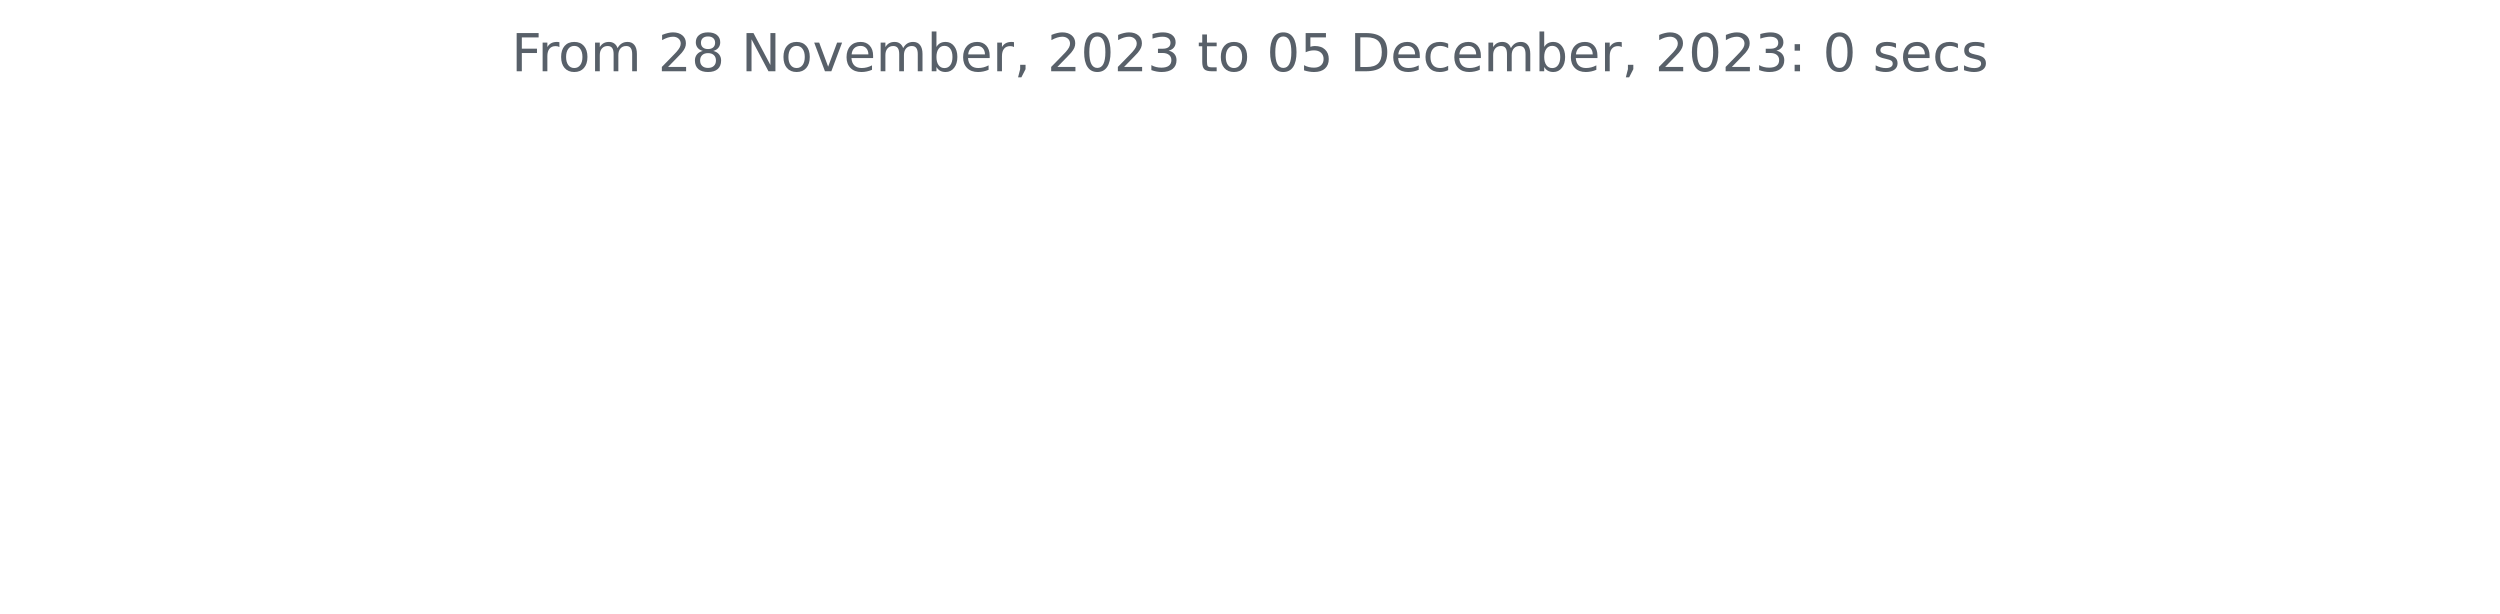
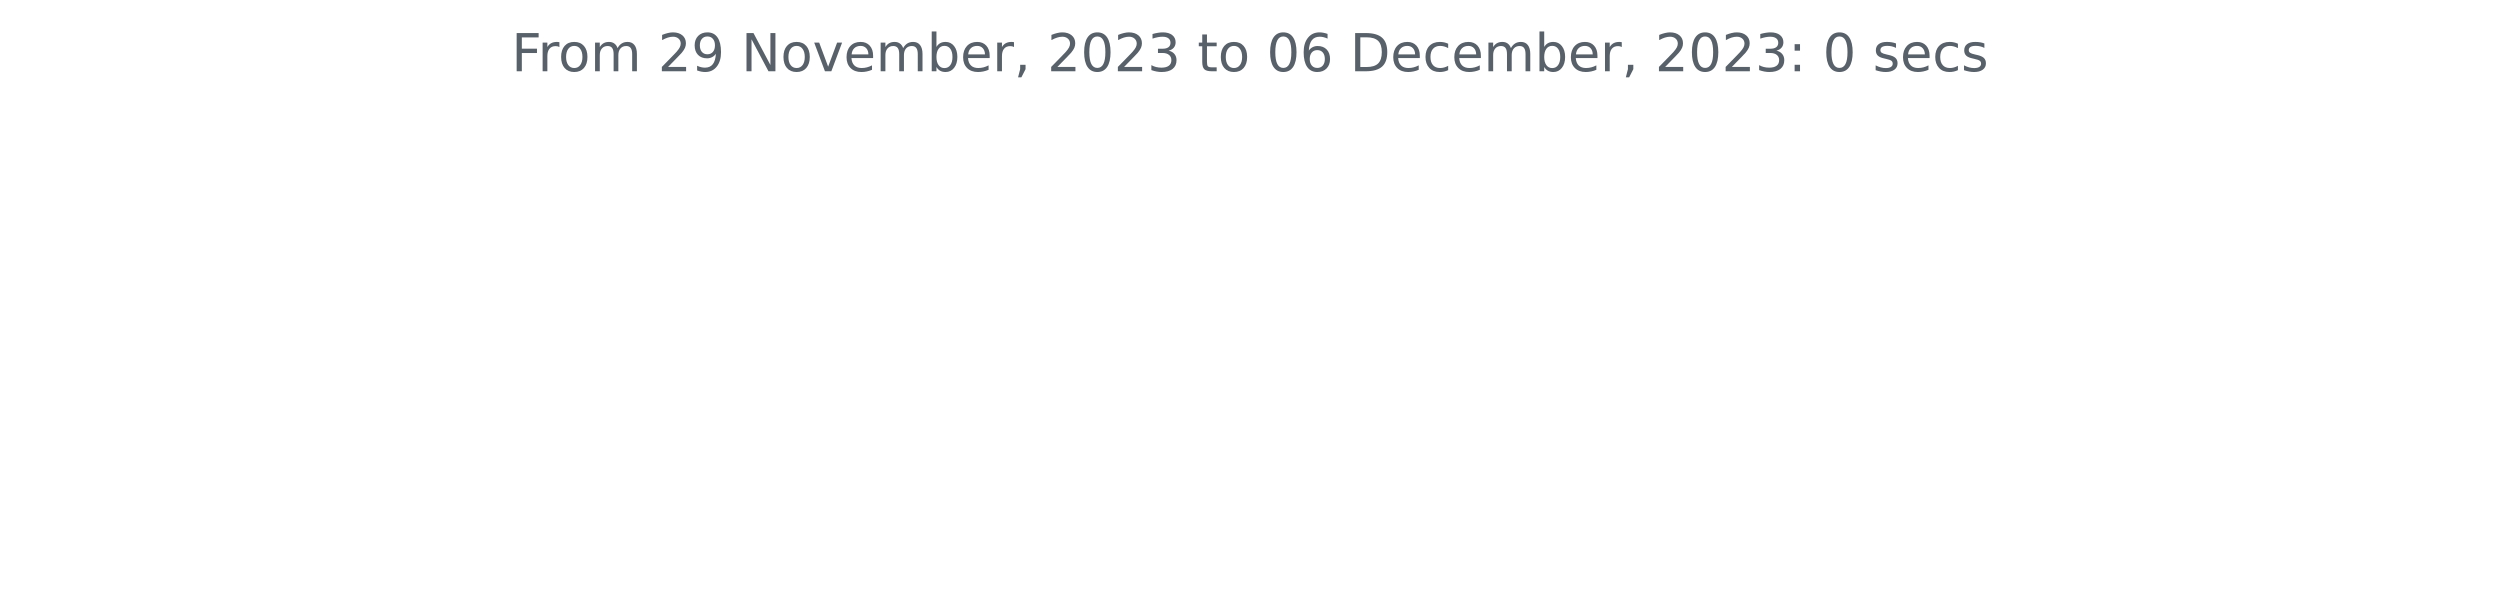
<svg xmlns="http://www.w3.org/2000/svg" xmlns:xlink="http://www.w3.org/1999/xlink" width="572.4pt" height="140.398pt" viewBox="0 0 572.4 140.398" version="1.1">
  <defs>
    <style type="text/css">*{stroke-linejoin: round; stroke-linecap: butt}</style>
  </defs>
  <g id="figure_1">
    <g id="patch_1">
      <path d="M 0 140.398  L 572.4 140.398  L 572.4 0  L 0 0  L 0 140.398  z " style="fill: none" />
    </g>
    <g id="axes_1">
      <g id="matplotlib.axis_1" />
      <g id="matplotlib.axis_2" />
      <g id="text_1">
        <g style="fill: #586069" transform="translate(117.1172 16.31812)scale(0.12 -0.12)">
          <defs>
            <path id="DejaVuSans-46" d="M 628 4666  L 3309 4666  L 3309 4134  L 1259 4134  L 1259 2759  L 3109 2759  L 3109 2228  L 1259 2228  L 1259 0  L 628 0  L 628 4666  z " transform="scale(0.015625)" />
            <path id="DejaVuSans-72" d="M 2631 2963  Q 2534 3019 2420 3045  Q 2306 3072 2169 3072  Q 1681 3072 1420 2755  Q 1159 2438 1159 1844  L 1159 0  L 581 0  L 581 3500  L 1159 3500  L 1159 2956  Q 1341 3275 1631 3429  Q 1922 3584 2338 3584  Q 2397 3584 2469 3576  Q 2541 3569 2628 3553  L 2631 2963  z " transform="scale(0.015625)" />
            <path id="DejaVuSans-6f" d="M 1959 3097  Q 1497 3097 1228 2736  Q 959 2375 959 1747  Q 959 1119 1226 758  Q 1494 397 1959 397  Q 2419 397 2687 759  Q 2956 1122 2956 1747  Q 2956 2369 2687 2733  Q 2419 3097 1959 3097  z M 1959 3584  Q 2709 3584 3137 3096  Q 3566 2609 3566 1747  Q 3566 888 3137 398  Q 2709 -91 1959 -91  Q 1206 -91 779 398  Q 353 888 353 1747  Q 353 2609 779 3096  Q 1206 3584 1959 3584  z " transform="scale(0.015625)" />
            <path id="DejaVuSans-6d" d="M 3328 2828  Q 3544 3216 3844 3400  Q 4144 3584 4550 3584  Q 5097 3584 5394 3201  Q 5691 2819 5691 2113  L 5691 0  L 5113 0  L 5113 2094  Q 5113 2597 4934 2840  Q 4756 3084 4391 3084  Q 3944 3084 3684 2787  Q 3425 2491 3425 1978  L 3425 0  L 2847 0  L 2847 2094  Q 2847 2600 2669 2842  Q 2491 3084 2119 3084  Q 1678 3084 1418 2786  Q 1159 2488 1159 1978  L 1159 0  L 581 0  L 581 3500  L 1159 3500  L 1159 2956  Q 1356 3278 1631 3431  Q 1906 3584 2284 3584  Q 2666 3584 2933 3390  Q 3200 3197 3328 2828  z " transform="scale(0.015625)" />
            <path id="DejaVuSans-20" transform="scale(0.015625)" />
            <path id="DejaVuSans-32" d="M 1228 531  L 3431 531  L 3431 0  L 469 0  L 469 531  Q 828 903 1448 1529  Q 2069 2156 2228 2338  Q 2531 2678 2651 2914  Q 2772 3150 2772 3378  Q 2772 3750 2511 3984  Q 2250 4219 1831 4219  Q 1534 4219 1204 4116  Q 875 4013 500 3803  L 500 4441  Q 881 4594 1212 4672  Q 1544 4750 1819 4750  Q 2544 4750 2975 4387  Q 3406 4025 3406 3419  Q 3406 3131 3298 2873  Q 3191 2616 2906 2266  Q 2828 2175 2409 1742  Q 1991 1309 1228 531  z " transform="scale(0.015625)" />
-             <path id="DejaVuSans-38" d="M 2034 2216  Q 1584 2216 1326 1975  Q 1069 1734 1069 1313  Q 1069 891 1326 650  Q 1584 409 2034 409  Q 2484 409 2743 651  Q 3003 894 3003 1313  Q 3003 1734 2745 1975  Q 2488 2216 2034 2216  z M 1403 2484  Q 997 2584 770 2862  Q 544 3141 544 3541  Q 544 4100 942 4425  Q 1341 4750 2034 4750  Q 2731 4750 3128 4425  Q 3525 4100 3525 3541  Q 3525 3141 3298 2862  Q 3072 2584 2669 2484  Q 3125 2378 3379 2068  Q 3634 1759 3634 1313  Q 3634 634 3220 271  Q 2806 -91 2034 -91  Q 1263 -91 848 271  Q 434 634 434 1313  Q 434 1759 690 2068  Q 947 2378 1403 2484  z M 1172 3481  Q 1172 3119 1398 2916  Q 1625 2713 2034 2713  Q 2441 2713 2670 2916  Q 2900 3119 2900 3481  Q 2900 3844 2670 4047  Q 2441 4250 2034 4250  Q 1625 4250 1398 4047  Q 1172 3844 1172 3481  z " transform="scale(0.015625)" />
+             <path id="DejaVuSans-39" d="M 703 97  L 703 672  Q 941 559 1184 500  Q 1428 441 1663 441  Q 2288 441 2617 861  Q 2947 1281 2994 2138  Q 2813 1869 2534 1725  Q 2256 1581 1919 1581  Q 1219 1581 811 2004  Q 403 2428 403 3163  Q 403 3881 828 4315  Q 1253 4750 1959 4750  Q 2769 4750 3195 4129  Q 3622 3509 3622 2328  Q 3622 1225 3098 567  Q 2575 -91 1691 -91  Q 1453 -91 1209 -44  Q 966 3 703 97  z M 1959 2075  Q 2384 2075 2632 2365  Q 2881 2656 2881 3163  Q 2881 3666 2632 3958  Q 2384 4250 1959 4250  Q 1534 4250 1286 3958  Q 1038 3666 1038 3163  Q 1038 2656 1286 2365  Q 1534 2075 1959 2075  z " transform="scale(0.015625)" />
            <path id="DejaVuSans-4e" d="M 628 4666  L 1478 4666  L 3547 763  L 3547 4666  L 4159 4666  L 4159 0  L 3309 0  L 1241 3903  L 1241 0  L 628 0  L 628 4666  z " transform="scale(0.015625)" />
            <path id="DejaVuSans-76" d="M 191 3500  L 800 3500  L 1894 563  L 2988 3500  L 3597 3500  L 2284 0  L 1503 0  L 191 3500  z " transform="scale(0.015625)" />
            <path id="DejaVuSans-65" d="M 3597 1894  L 3597 1613  L 953 1613  Q 991 1019 1311 708  Q 1631 397 2203 397  Q 2534 397 2845 478  Q 3156 559 3463 722  L 3463 178  Q 3153 47 2828 -22  Q 2503 -91 2169 -91  Q 1331 -91 842 396  Q 353 884 353 1716  Q 353 2575 817 3079  Q 1281 3584 2069 3584  Q 2775 3584 3186 3129  Q 3597 2675 3597 1894  z M 3022 2063  Q 3016 2534 2758 2815  Q 2500 3097 2075 3097  Q 1594 3097 1305 2825  Q 1016 2553 972 2059  L 3022 2063  z " transform="scale(0.015625)" />
            <path id="DejaVuSans-62" d="M 3116 1747  Q 3116 2381 2855 2742  Q 2594 3103 2138 3103  Q 1681 3103 1420 2742  Q 1159 2381 1159 1747  Q 1159 1113 1420 752  Q 1681 391 2138 391  Q 2594 391 2855 752  Q 3116 1113 3116 1747  z M 1159 2969  Q 1341 3281 1617 3432  Q 1894 3584 2278 3584  Q 2916 3584 3314 3078  Q 3713 2572 3713 1747  Q 3713 922 3314 415  Q 2916 -91 2278 -91  Q 1894 -91 1617 61  Q 1341 213 1159 525  L 1159 0  L 581 0  L 581 4863  L 1159 4863  L 1159 2969  z " transform="scale(0.015625)" />
            <path id="DejaVuSans-2c" d="M 750 794  L 1409 794  L 1409 256  L 897 -744  L 494 -744  L 750 256  L 750 794  z " transform="scale(0.015625)" />
            <path id="DejaVuSans-30" d="M 2034 4250  Q 1547 4250 1301 3770  Q 1056 3291 1056 2328  Q 1056 1369 1301 889  Q 1547 409 2034 409  Q 2525 409 2770 889  Q 3016 1369 3016 2328  Q 3016 3291 2770 3770  Q 2525 4250 2034 4250  z M 2034 4750  Q 2819 4750 3233 4129  Q 3647 3509 3647 2328  Q 3647 1150 3233 529  Q 2819 -91 2034 -91  Q 1250 -91 836 529  Q 422 1150 422 2328  Q 422 3509 836 4129  Q 1250 4750 2034 4750  z " transform="scale(0.015625)" />
            <path id="DejaVuSans-33" d="M 2597 2516  Q 3050 2419 3304 2112  Q 3559 1806 3559 1356  Q 3559 666 3084 287  Q 2609 -91 1734 -91  Q 1441 -91 1130 -33  Q 819 25 488 141  L 488 750  Q 750 597 1062 519  Q 1375 441 1716 441  Q 2309 441 2620 675  Q 2931 909 2931 1356  Q 2931 1769 2642 2001  Q 2353 2234 1838 2234  L 1294 2234  L 1294 2753  L 1863 2753  Q 2328 2753 2575 2939  Q 2822 3125 2822 3475  Q 2822 3834 2567 4026  Q 2313 4219 1838 4219  Q 1578 4219 1281 4162  Q 984 4106 628 3988  L 628 4550  Q 988 4650 1302 4700  Q 1616 4750 1894 4750  Q 2613 4750 3031 4423  Q 3450 4097 3450 3541  Q 3450 3153 3228 2886  Q 3006 2619 2597 2516  z " transform="scale(0.015625)" />
            <path id="DejaVuSans-74" d="M 1172 4494  L 1172 3500  L 2356 3500  L 2356 3053  L 1172 3053  L 1172 1153  Q 1172 725 1289 603  Q 1406 481 1766 481  L 2356 481  L 2356 0  L 1766 0  Q 1100 0 847 248  Q 594 497 594 1153  L 594 3053  L 172 3053  L 172 3500  L 594 3500  L 594 4494  L 1172 4494  z " transform="scale(0.015625)" />
-             <path id="DejaVuSans-35" d="M 691 4666  L 3169 4666  L 3169 4134  L 1269 4134  L 1269 2991  Q 1406 3038 1543 3061  Q 1681 3084 1819 3084  Q 2600 3084 3056 2656  Q 3513 2228 3513 1497  Q 3513 744 3044 326  Q 2575 -91 1722 -91  Q 1428 -91 1123 -41  Q 819 9 494 109  L 494 744  Q 775 591 1075 516  Q 1375 441 1709 441  Q 2250 441 2565 725  Q 2881 1009 2881 1497  Q 2881 1984 2565 2268  Q 2250 2553 1709 2553  Q 1456 2553 1204 2497  Q 953 2441 691 2322  L 691 4666  z " transform="scale(0.015625)" />
+             <path id="DejaVuSans-36" d="M 2113 2584  Q 1688 2584 1439 2293  Q 1191 2003 1191 1497  Q 1191 994 1439 701  Q 1688 409 2113 409  Q 2538 409 2786 701  Q 3034 994 3034 1497  Q 3034 2003 2786 2293  Q 2538 2584 2113 2584  z M 3366 4563  L 3366 3988  Q 3128 4100 2886 4159  Q 2644 4219 2406 4219  Q 1781 4219 1451 3797  Q 1122 3375 1075 2522  Q 1259 2794 1537 2939  Q 1816 3084 2150 3084  Q 2853 3084 3261 2657  Q 3669 2231 3669 1497  Q 3669 778 3244 343  Q 2819 -91 2113 -91  Q 1303 -91 875 529  Q 447 1150 447 2328  Q 447 3434 972 4092  Q 1497 4750 2381 4750  Q 2619 4750 2861 4703  Q 3103 4656 3366 4563  z " transform="scale(0.015625)" />
            <path id="DejaVuSans-44" d="M 1259 4147  L 1259 519  L 2022 519  Q 2988 519 3436 956  Q 3884 1394 3884 2338  Q 3884 3275 3436 3711  Q 2988 4147 2022 4147  L 1259 4147  z M 628 4666  L 1925 4666  Q 3281 4666 3915 4102  Q 4550 3538 4550 2338  Q 4550 1131 3912 565  Q 3275 0 1925 0  L 628 0  L 628 4666  z " transform="scale(0.015625)" />
            <path id="DejaVuSans-63" d="M 3122 3366  L 3122 2828  Q 2878 2963 2633 3030  Q 2388 3097 2138 3097  Q 1578 3097 1268 2742  Q 959 2388 959 1747  Q 959 1106 1268 751  Q 1578 397 2138 397  Q 2388 397 2633 464  Q 2878 531 3122 666  L 3122 134  Q 2881 22 2623 -34  Q 2366 -91 2075 -91  Q 1284 -91 818 406  Q 353 903 353 1747  Q 353 2603 823 3093  Q 1294 3584 2113 3584  Q 2378 3584 2631 3529  Q 2884 3475 3122 3366  z " transform="scale(0.015625)" />
            <path id="DejaVuSans-3a" d="M 750 794  L 1409 794  L 1409 0  L 750 0  L 750 794  z M 750 3309  L 1409 3309  L 1409 2516  L 750 2516  L 750 3309  z " transform="scale(0.015625)" />
            <path id="DejaVuSans-73" d="M 2834 3397  L 2834 2853  Q 2591 2978 2328 3040  Q 2066 3103 1784 3103  Q 1356 3103 1142 2972  Q 928 2841 928 2578  Q 928 2378 1081 2264  Q 1234 2150 1697 2047  L 1894 2003  Q 2506 1872 2764 1633  Q 3022 1394 3022 966  Q 3022 478 2636 193  Q 2250 -91 1575 -91  Q 1294 -91 989 -36  Q 684 19 347 128  L 347 722  Q 666 556 975 473  Q 1284 391 1588 391  Q 1994 391 2212 530  Q 2431 669 2431 922  Q 2431 1156 2273 1281  Q 2116 1406 1581 1522  L 1381 1569  Q 847 1681 609 1914  Q 372 2147 372 2553  Q 372 3047 722 3315  Q 1072 3584 1716 3584  Q 2034 3584 2315 3537  Q 2597 3491 2834 3397  z " transform="scale(0.015625)" />
          </defs>
          <use xlink:href="#DejaVuSans-46" />
          <use xlink:href="#DejaVuSans-72" x="50.27" />
          <use xlink:href="#DejaVuSans-6f" x="89.133" />
          <use xlink:href="#DejaVuSans-6d" x="150.314" />
          <use xlink:href="#DejaVuSans-20" x="247.727" />
          <use xlink:href="#DejaVuSans-32" x="279.514" />
-           <use xlink:href="#DejaVuSans-38" x="343.137" />
+           <use xlink:href="#DejaVuSans-39" x="343.137" />
          <use xlink:href="#DejaVuSans-20" x="406.76" />
          <use xlink:href="#DejaVuSans-4e" x="438.547" />
          <use xlink:href="#DejaVuSans-6f" x="513.352" />
          <use xlink:href="#DejaVuSans-76" x="574.533" />
          <use xlink:href="#DejaVuSans-65" x="633.713" />
          <use xlink:href="#DejaVuSans-6d" x="695.236" />
          <use xlink:href="#DejaVuSans-62" x="792.648" />
          <use xlink:href="#DejaVuSans-65" x="856.125" />
          <use xlink:href="#DejaVuSans-72" x="917.648" />
          <use xlink:href="#DejaVuSans-2c" x="958.762" />
          <use xlink:href="#DejaVuSans-20" x="990.549" />
          <use xlink:href="#DejaVuSans-32" x="1022.336" />
          <use xlink:href="#DejaVuSans-30" x="1085.959" />
          <use xlink:href="#DejaVuSans-32" x="1149.582" />
          <use xlink:href="#DejaVuSans-33" x="1213.205" />
          <use xlink:href="#DejaVuSans-20" x="1276.828" />
          <use xlink:href="#DejaVuSans-74" x="1308.615" />
          <use xlink:href="#DejaVuSans-6f" x="1347.824" />
          <use xlink:href="#DejaVuSans-20" x="1409.006" />
          <use xlink:href="#DejaVuSans-30" x="1440.793" />
-           <use xlink:href="#DejaVuSans-35" x="1504.416" />
+           <use xlink:href="#DejaVuSans-36" x="1504.416" />
          <use xlink:href="#DejaVuSans-20" x="1568.039" />
          <use xlink:href="#DejaVuSans-44" x="1599.826" />
          <use xlink:href="#DejaVuSans-65" x="1676.828" />
          <use xlink:href="#DejaVuSans-63" x="1738.352" />
          <use xlink:href="#DejaVuSans-65" x="1793.332" />
          <use xlink:href="#DejaVuSans-6d" x="1854.855" />
          <use xlink:href="#DejaVuSans-62" x="1952.268" />
          <use xlink:href="#DejaVuSans-65" x="2015.744" />
          <use xlink:href="#DejaVuSans-72" x="2077.268" />
          <use xlink:href="#DejaVuSans-2c" x="2118.381" />
          <use xlink:href="#DejaVuSans-20" x="2150.168" />
          <use xlink:href="#DejaVuSans-32" x="2181.955" />
          <use xlink:href="#DejaVuSans-30" x="2245.578" />
          <use xlink:href="#DejaVuSans-32" x="2309.201" />
          <use xlink:href="#DejaVuSans-33" x="2372.824" />
          <use xlink:href="#DejaVuSans-3a" x="2436.447" />
          <use xlink:href="#DejaVuSans-20" x="2470.139" />
          <use xlink:href="#DejaVuSans-30" x="2501.926" />
          <use xlink:href="#DejaVuSans-20" x="2565.549" />
          <use xlink:href="#DejaVuSans-73" x="2597.336" />
          <use xlink:href="#DejaVuSans-65" x="2649.436" />
          <use xlink:href="#DejaVuSans-63" x="2710.959" />
          <use xlink:href="#DejaVuSans-73" x="2765.939" />
        </g>
      </g>
    </g>
  </g>
</svg>
